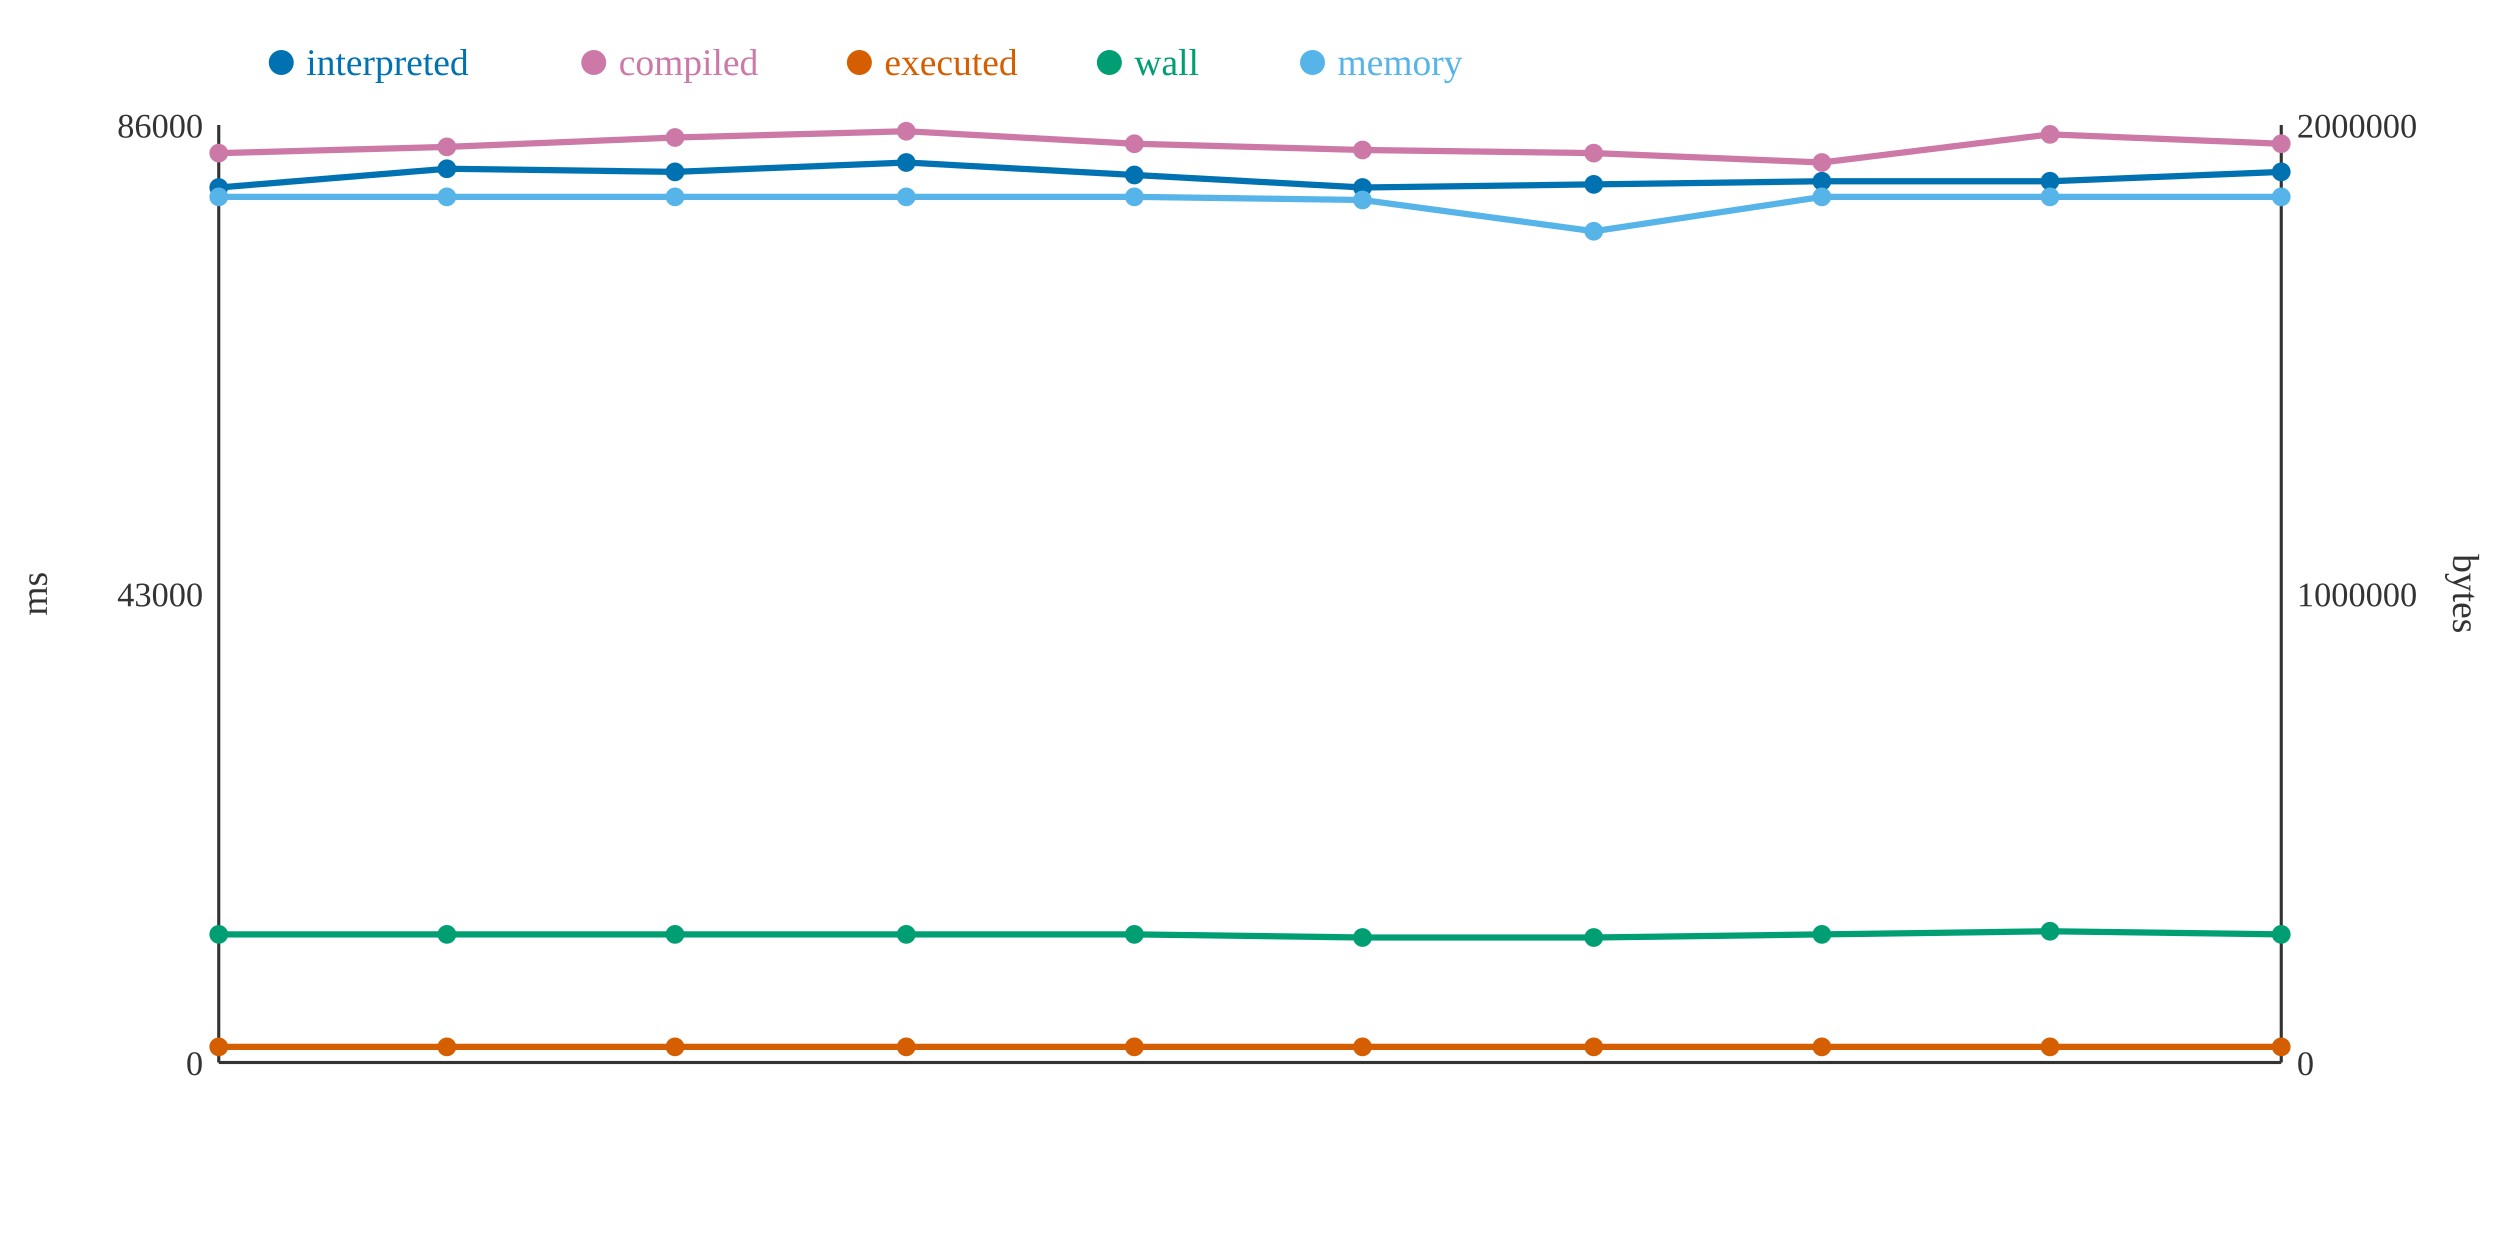
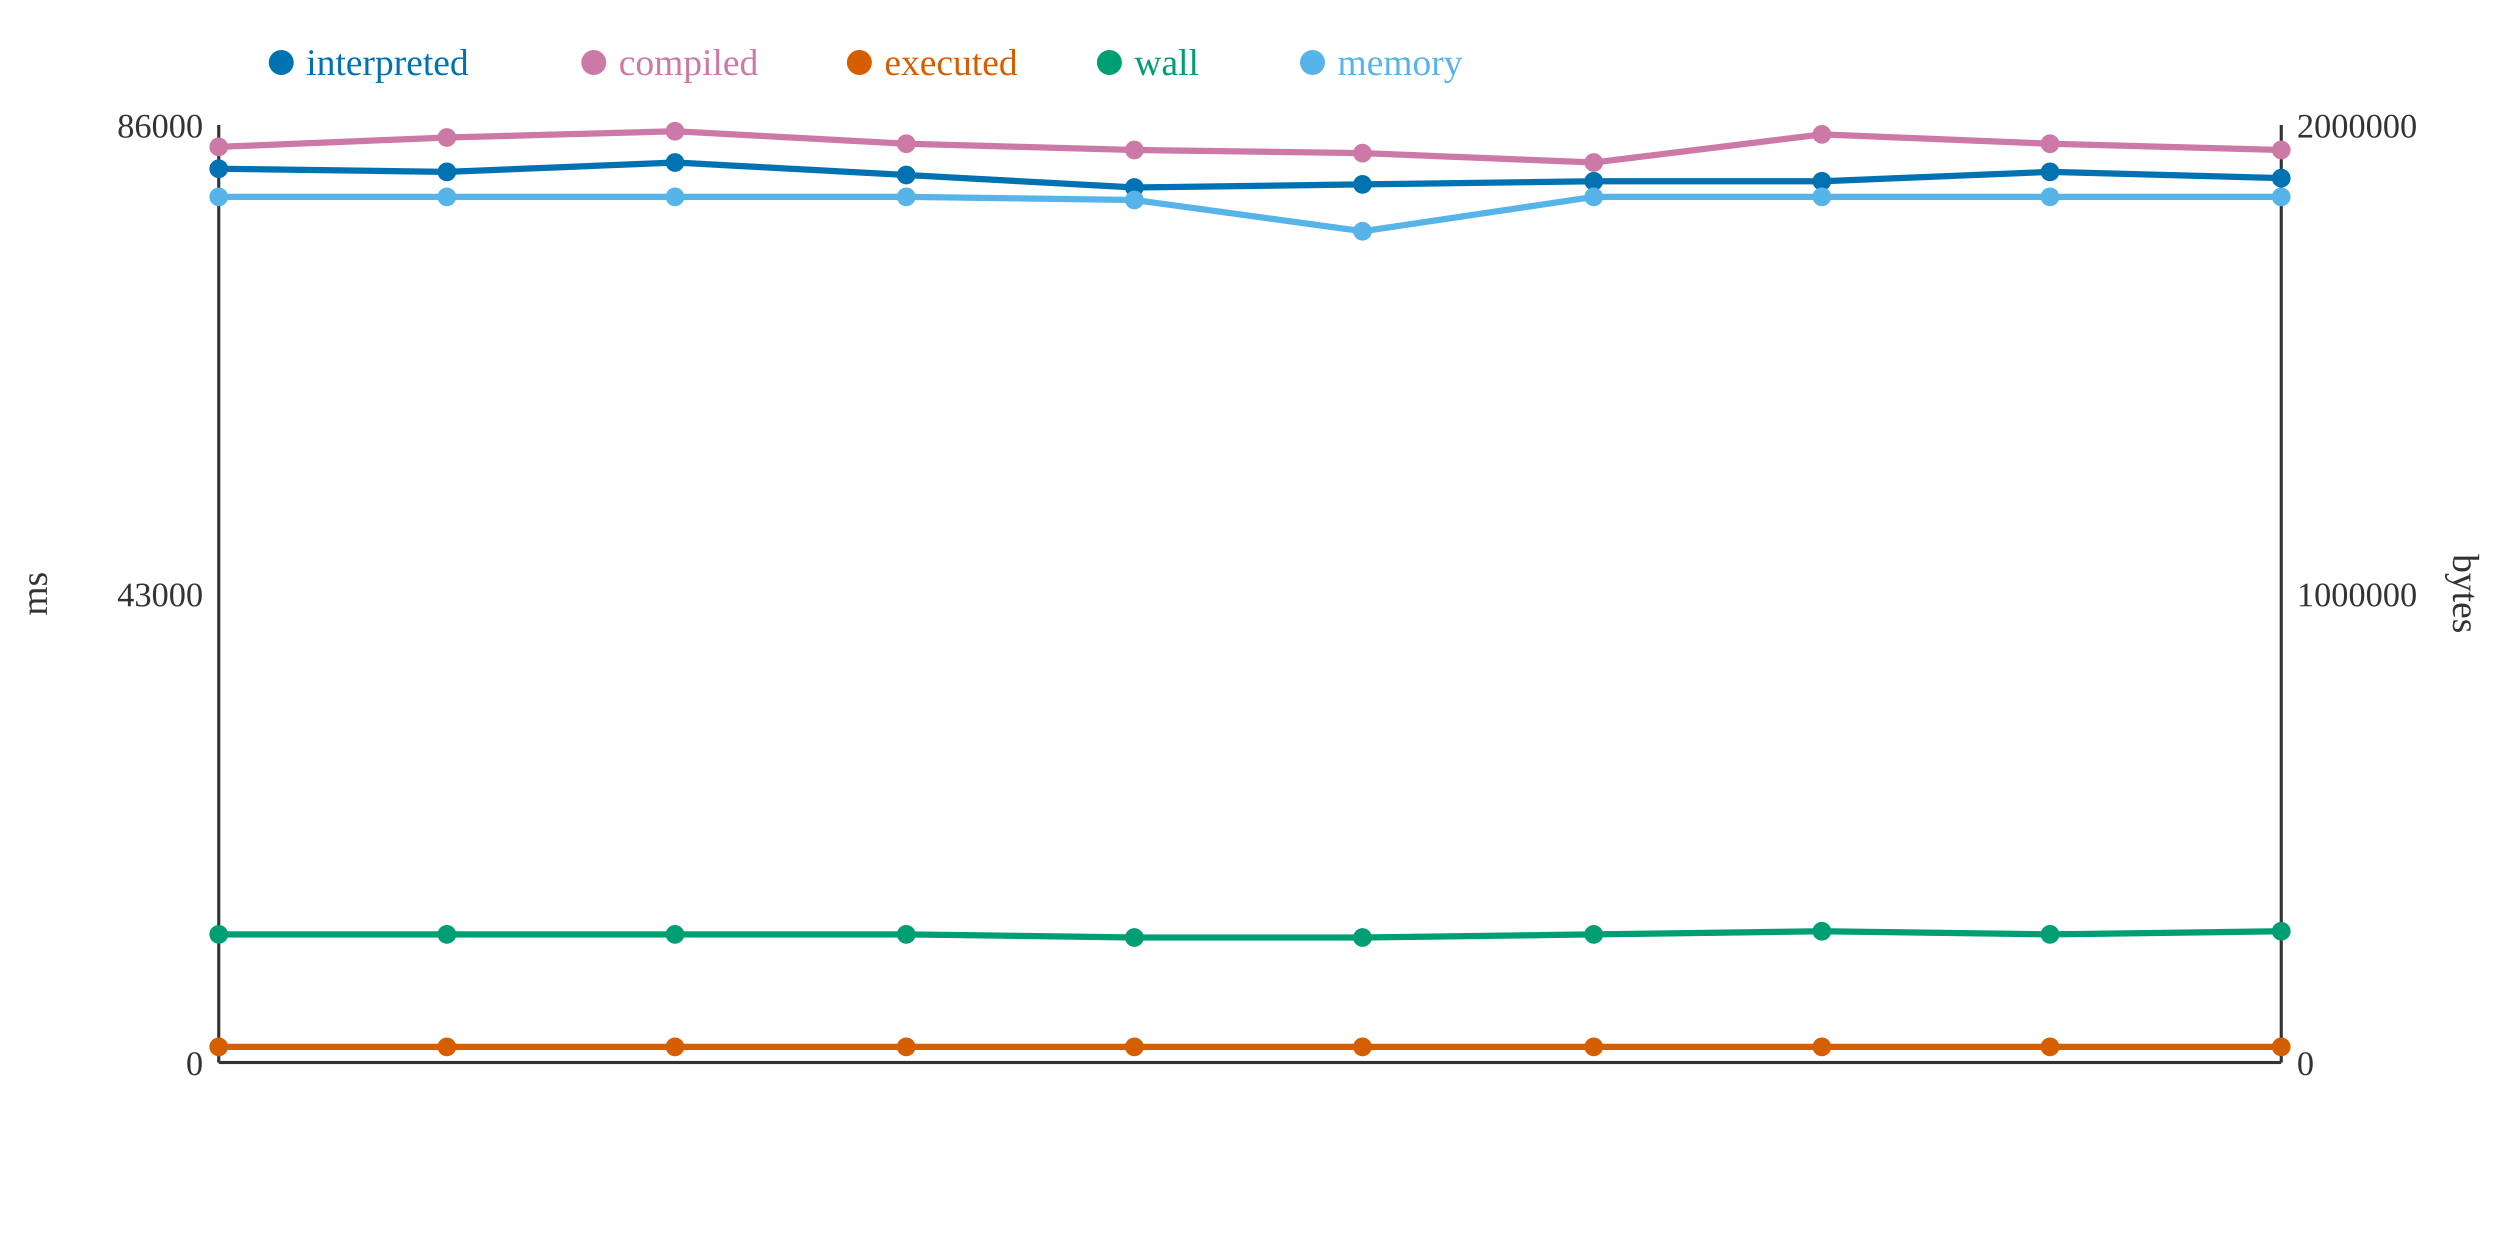
<svg xmlns="http://www.w3.org/2000/svg" width="800" height="400">
  <rect width="800" height="400" fill="white" />
  <line x1="70" y1="40" x2="70" y2="340" stroke="#333" stroke-width="1" />
  <line x1="70" y1="340" x2="730" y2="340" stroke="#333" stroke-width="1" />
  <line x1="730" y1="40" x2="730" y2="340" stroke="#333" stroke-width="1" />
  <text x="65" y="344" text-anchor="end" font-size="11" fill="#333">0</text>
  <text x="65" y="194" text-anchor="end" font-size="11" fill="#333">43000</text>
  <text x="65" y="44" text-anchor="end" font-size="11" fill="#333">86000</text>
  <text x="15" y="190" text-anchor="middle" font-size="12" fill="#333" transform="rotate(-90 15 190)">ms</text>
  <text x="735" y="344" text-anchor="start" font-size="11" fill="#333">0</text>
  <text x="735" y="194" text-anchor="start" font-size="11" fill="#333">1000000</text>
  <text x="735" y="44" text-anchor="start" font-size="11" fill="#333">2000000</text>
  <text x="785" y="190" text-anchor="middle" font-size="12" fill="#333" transform="rotate(90 785 190)">bytes</text>
-   <polyline points="70,60 143,54 216,55 290,52 363,56 436,60 510,59 583,58 656,58 730,55" fill="none" stroke="#0072B2" stroke-width="2" />
-   <polyline points="70,49 143,47 216,44 290,42 363,46 436,48 510,49 583,52 656,43 730,46" fill="none" stroke="#CC79A7" stroke-width="2" />
+   <polyline points="70,54 143,55 216,52 290,56 363,60 436,59 510,58 583,58 656,55 730,57" fill="none" stroke="#0072B2" stroke-width="2" />
+   <polyline points="70,47 143,44 216,42 290,46 363,48 436,49 510,52 583,43 656,46 730,48" fill="none" stroke="#CC79A7" stroke-width="2" />
  <polyline points="70,335 143,335 216,335 290,335 363,335 436,335 510,335 583,335 656,335 730,335" fill="none" stroke="#D55E00" stroke-width="2" />
-   <polyline points="70,299 143,299 216,299 290,299 363,299 436,300 510,300 583,299 656,298 730,299" fill="none" stroke="#009E73" stroke-width="2" />
-   <polyline points="70,63 143,63 216,63 290,63 363,63 436,64 510,74 583,63 656,63 730,63" fill="none" stroke="#56B4E9" stroke-width="2" />
-   <circle cx="70" cy="60" r="3" fill="#0072B2" />
-   <circle cx="70" cy="49" r="3" fill="#CC79A7" />
+   <polyline points="70,299 143,299 216,299 290,299 363,300 436,300 510,299 583,298 656,299 730,298" fill="none" stroke="#009E73" stroke-width="2" />
+   <polyline points="70,63 143,63 216,63 290,63 363,64 436,74 510,63 583,63 656,63 730,63" fill="none" stroke="#56B4E9" stroke-width="2" />
+   <circle cx="70" cy="54" r="3" fill="#0072B2" />
+   <circle cx="70" cy="47" r="3" fill="#CC79A7" />
  <circle cx="70" cy="335" r="3" fill="#D55E00" />
  <circle cx="70" cy="299" r="3" fill="#009E73" />
  <circle cx="70" cy="63" r="3" fill="#56B4E9" />
-   <circle cx="143" cy="54" r="3" fill="#0072B2" />
-   <circle cx="143" cy="47" r="3" fill="#CC79A7" />
+   <circle cx="143" cy="55" r="3" fill="#0072B2" />
+   <circle cx="143" cy="44" r="3" fill="#CC79A7" />
  <circle cx="143" cy="335" r="3" fill="#D55E00" />
  <circle cx="143" cy="299" r="3" fill="#009E73" />
  <circle cx="143" cy="63" r="3" fill="#56B4E9" />
-   <circle cx="216" cy="55" r="3" fill="#0072B2" />
-   <circle cx="216" cy="44" r="3" fill="#CC79A7" />
+   <circle cx="216" cy="52" r="3" fill="#0072B2" />
+   <circle cx="216" cy="42" r="3" fill="#CC79A7" />
  <circle cx="216" cy="335" r="3" fill="#D55E00" />
  <circle cx="216" cy="299" r="3" fill="#009E73" />
  <circle cx="216" cy="63" r="3" fill="#56B4E9" />
-   <circle cx="290" cy="52" r="3" fill="#0072B2" />
-   <circle cx="290" cy="42" r="3" fill="#CC79A7" />
+   <circle cx="290" cy="56" r="3" fill="#0072B2" />
+   <circle cx="290" cy="46" r="3" fill="#CC79A7" />
  <circle cx="290" cy="335" r="3" fill="#D55E00" />
  <circle cx="290" cy="299" r="3" fill="#009E73" />
  <circle cx="290" cy="63" r="3" fill="#56B4E9" />
-   <circle cx="363" cy="56" r="3" fill="#0072B2" />
-   <circle cx="363" cy="46" r="3" fill="#CC79A7" />
+   <circle cx="363" cy="60" r="3" fill="#0072B2" />
+   <circle cx="363" cy="48" r="3" fill="#CC79A7" />
  <circle cx="363" cy="335" r="3" fill="#D55E00" />
-   <circle cx="363" cy="299" r="3" fill="#009E73" />
-   <circle cx="363" cy="63" r="3" fill="#56B4E9" />
-   <circle cx="436" cy="60" r="3" fill="#0072B2" />
-   <circle cx="436" cy="48" r="3" fill="#CC79A7" />
+   <circle cx="363" cy="300" r="3" fill="#009E73" />
+   <circle cx="363" cy="64" r="3" fill="#56B4E9" />
+   <circle cx="436" cy="59" r="3" fill="#0072B2" />
+   <circle cx="436" cy="49" r="3" fill="#CC79A7" />
  <circle cx="436" cy="335" r="3" fill="#D55E00" />
  <circle cx="436" cy="300" r="3" fill="#009E73" />
-   <circle cx="436" cy="64" r="3" fill="#56B4E9" />
-   <circle cx="510" cy="59" r="3" fill="#0072B2" />
-   <circle cx="510" cy="49" r="3" fill="#CC79A7" />
+   <circle cx="436" cy="74" r="3" fill="#56B4E9" />
+   <circle cx="510" cy="58" r="3" fill="#0072B2" />
+   <circle cx="510" cy="52" r="3" fill="#CC79A7" />
  <circle cx="510" cy="335" r="3" fill="#D55E00" />
-   <circle cx="510" cy="300" r="3" fill="#009E73" />
-   <circle cx="510" cy="74" r="3" fill="#56B4E9" />
+   <circle cx="510" cy="299" r="3" fill="#009E73" />
+   <circle cx="510" cy="63" r="3" fill="#56B4E9" />
  <circle cx="583" cy="58" r="3" fill="#0072B2" />
-   <circle cx="583" cy="52" r="3" fill="#CC79A7" />
+   <circle cx="583" cy="43" r="3" fill="#CC79A7" />
  <circle cx="583" cy="335" r="3" fill="#D55E00" />
-   <circle cx="583" cy="299" r="3" fill="#009E73" />
+   <circle cx="583" cy="298" r="3" fill="#009E73" />
  <circle cx="583" cy="63" r="3" fill="#56B4E9" />
-   <circle cx="656" cy="58" r="3" fill="#0072B2" />
-   <circle cx="656" cy="43" r="3" fill="#CC79A7" />
+   <circle cx="656" cy="55" r="3" fill="#0072B2" />
+   <circle cx="656" cy="46" r="3" fill="#CC79A7" />
  <circle cx="656" cy="335" r="3" fill="#D55E00" />
-   <circle cx="656" cy="298" r="3" fill="#009E73" />
+   <circle cx="656" cy="299" r="3" fill="#009E73" />
  <circle cx="656" cy="63" r="3" fill="#56B4E9" />
-   <circle cx="730" cy="55" r="3" fill="#0072B2" />
-   <circle cx="730" cy="46" r="3" fill="#CC79A7" />
+   <circle cx="730" cy="57" r="3" fill="#0072B2" />
+   <circle cx="730" cy="48" r="3" fill="#CC79A7" />
  <circle cx="730" cy="335" r="3" fill="#D55E00" />
-   <circle cx="730" cy="299" r="3" fill="#009E73" />
+   <circle cx="730" cy="298" r="3" fill="#009E73" />
  <circle cx="730" cy="63" r="3" fill="#56B4E9" />
  <circle cx="90" cy="20" r="4" fill="#0072B2" />
  <text x="98" y="24" text-anchor="start" font-size="12" fill="#0072B2">interpreted</text>
  <circle cx="190" cy="20" r="4" fill="#CC79A7" />
  <text x="198" y="24" text-anchor="start" font-size="12" fill="#CC79A7">compiled</text>
  <circle cx="275" cy="20" r="4" fill="#D55E00" />
  <text x="283" y="24" text-anchor="start" font-size="12" fill="#D55E00">executed</text>
  <circle cx="355" cy="20" r="4" fill="#009E73" />
  <text x="363" y="24" text-anchor="start" font-size="12" fill="#009E73">wall</text>
  <circle cx="420" cy="20" r="4" fill="#56B4E9" />
  <text x="428" y="24" text-anchor="start" font-size="12" fill="#56B4E9">memory</text>
</svg>
